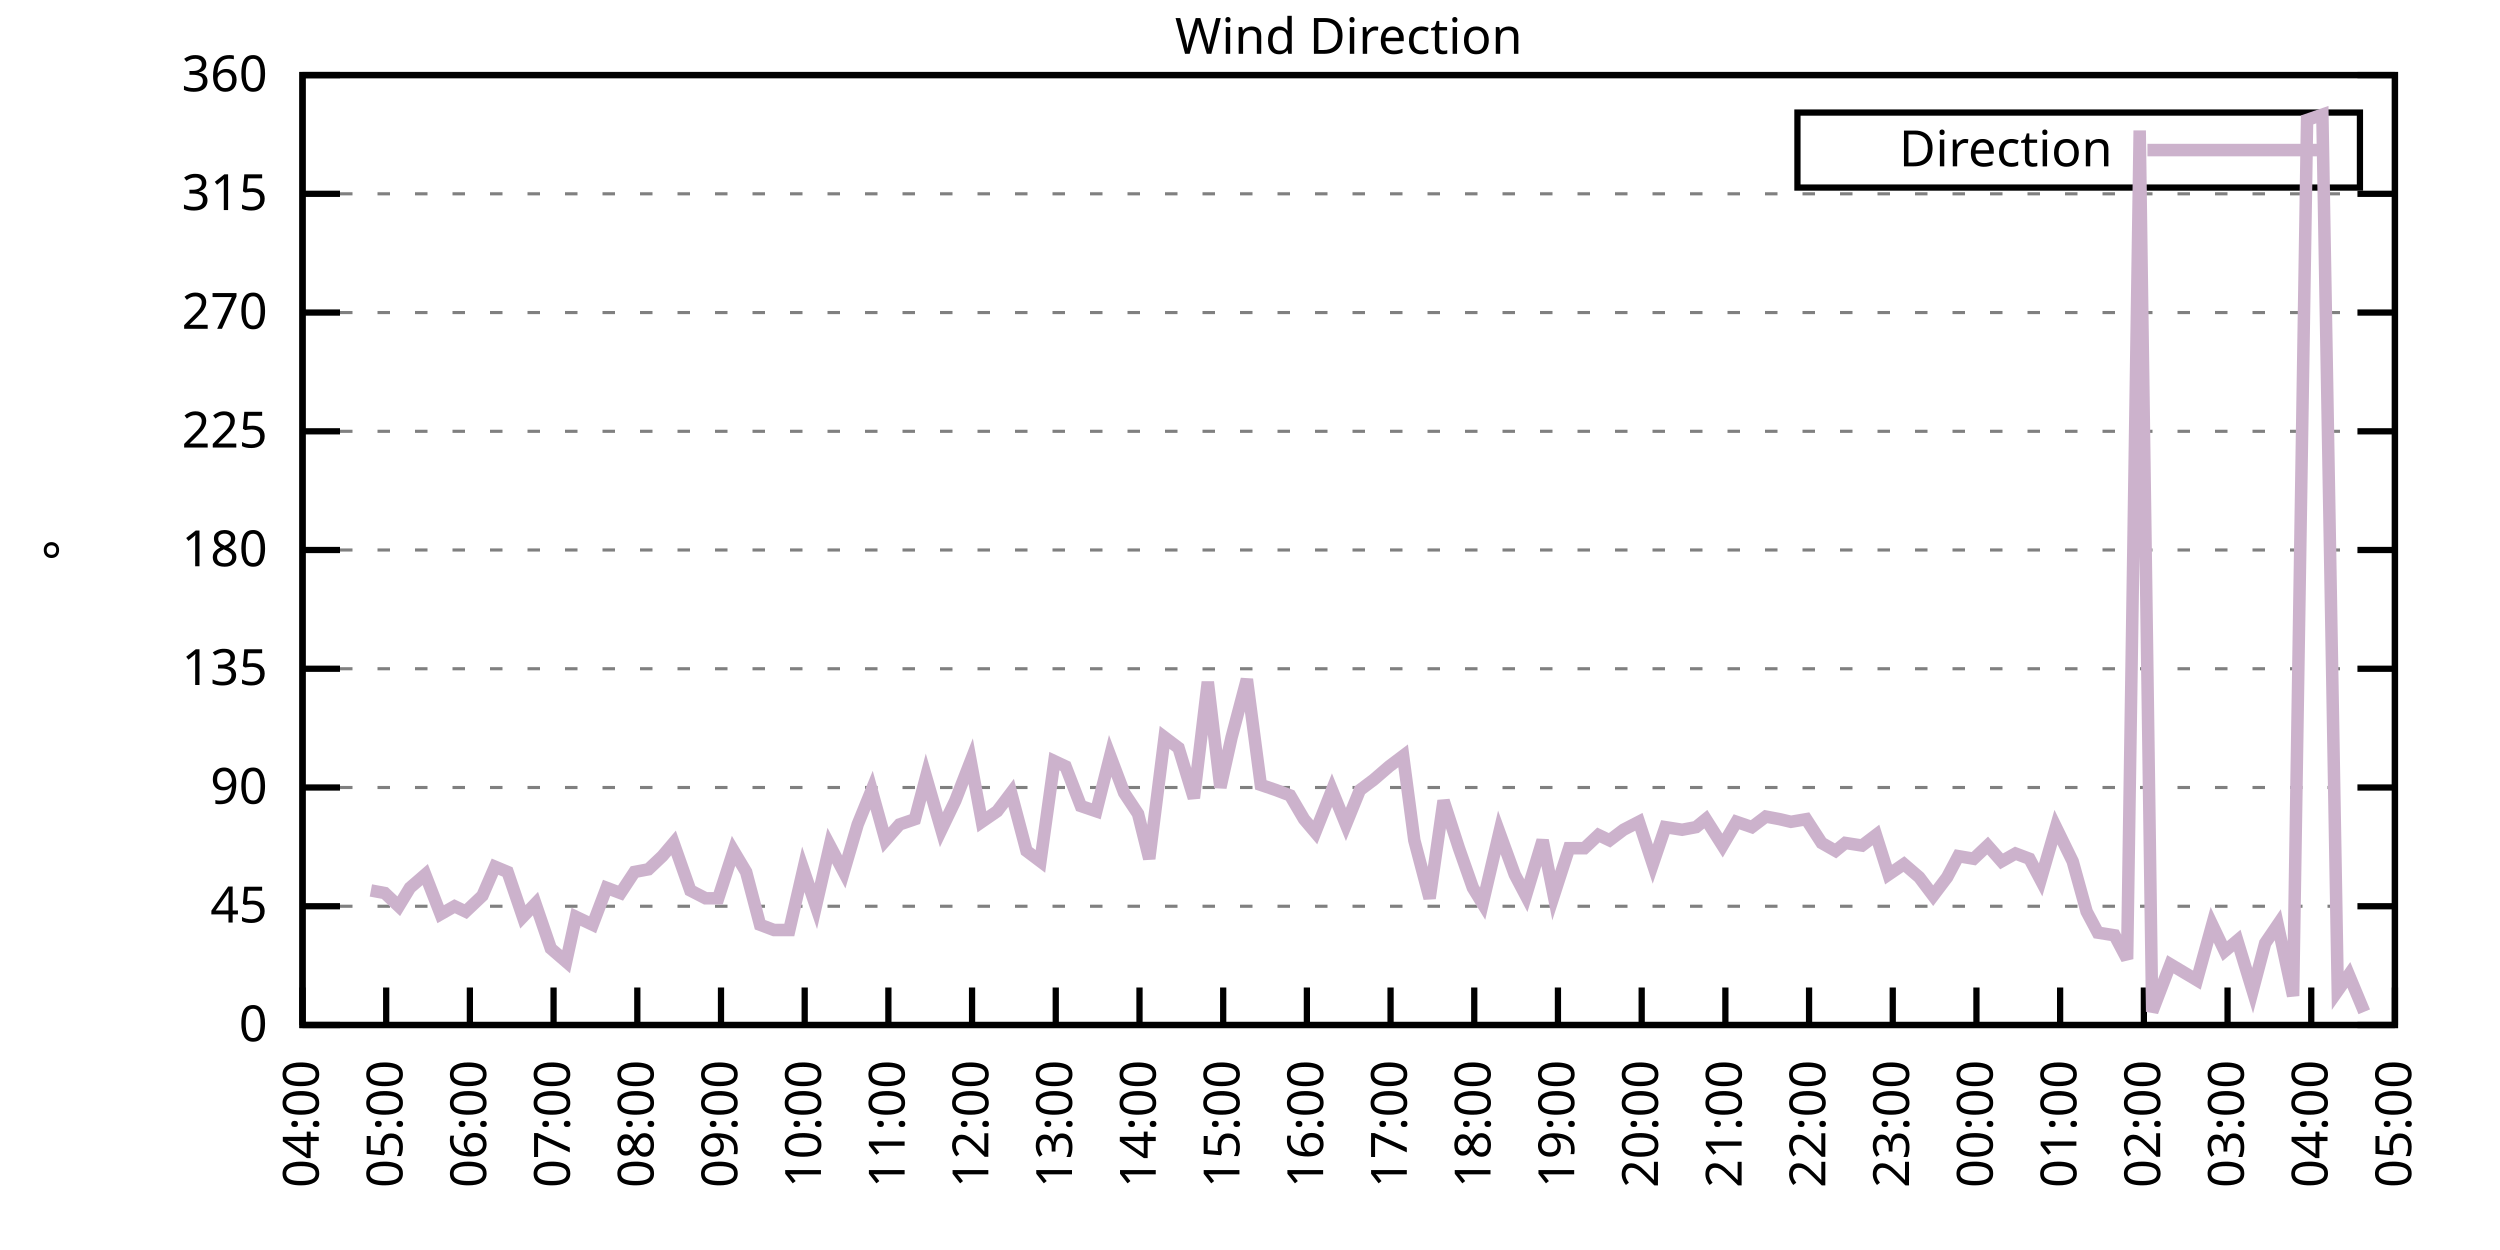
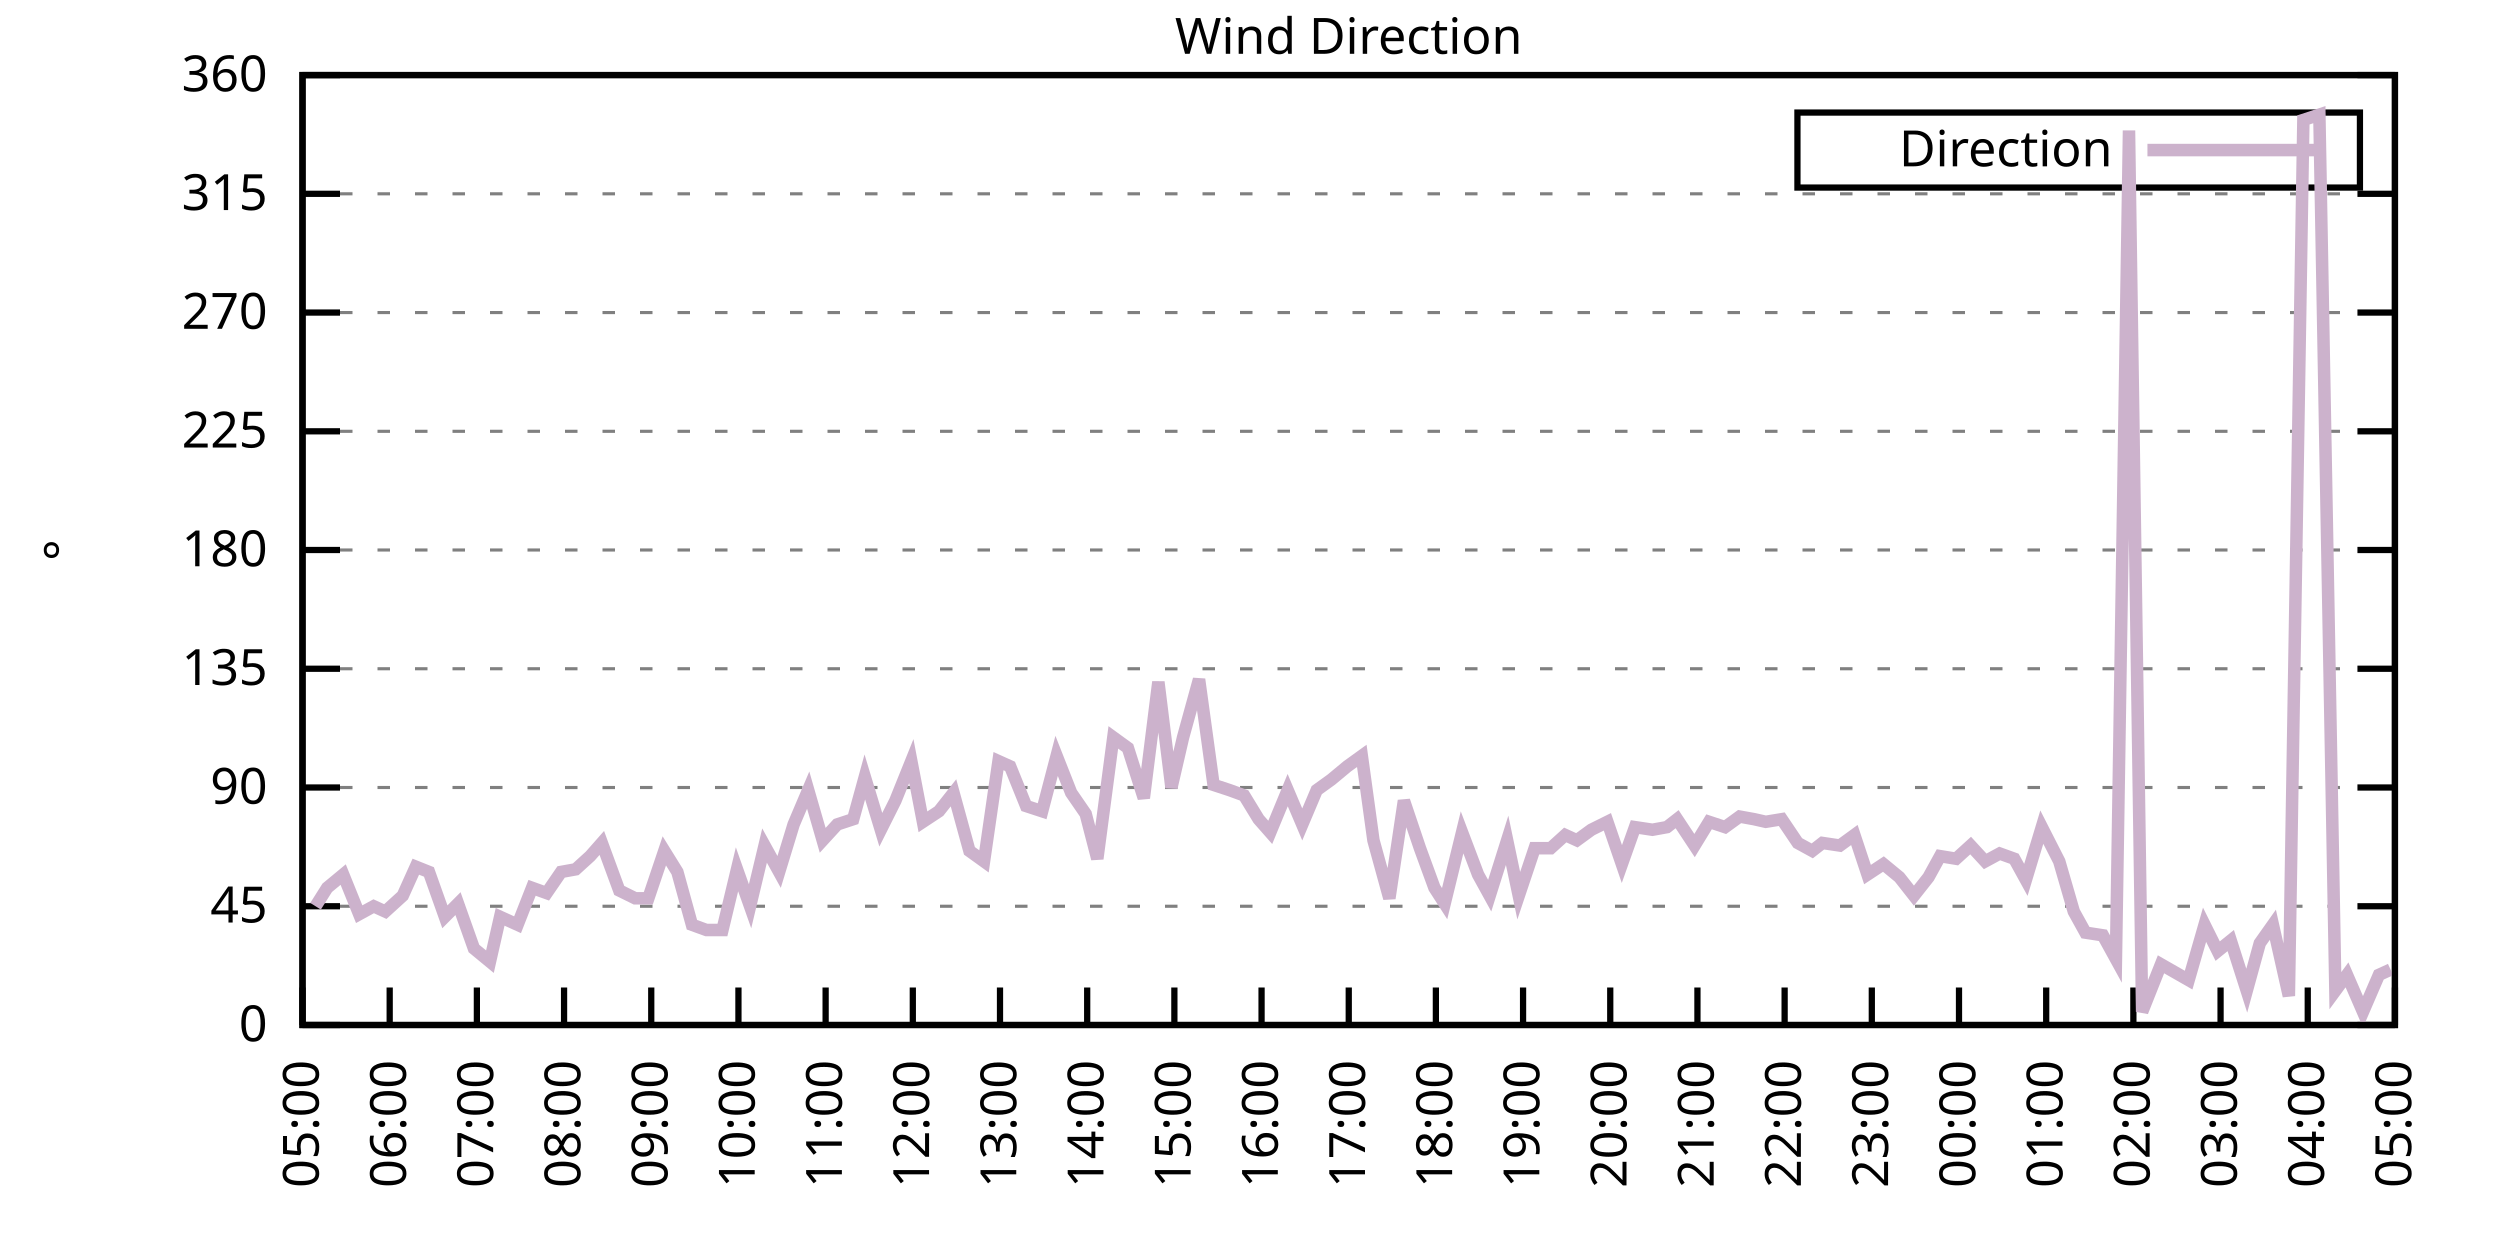
<svg xmlns="http://www.w3.org/2000/svg" xmlns:xlink="http://www.w3.org/1999/xlink" width="400" height="200" viewBox="0 0 400 200">
  <g id="gnuplot_canvas">
    <rect x="0" y="0" width="400" height="200" fill="none" />
    <defs>
      <circle id="gpDot" r="0.5" stroke-width="0.5" stroke="currentColor" />
      <path id="gpPt0" stroke-width="0.333" stroke="currentColor" d="M-1,0 h2 M0,-1 v2" />
      <path id="gpPt1" stroke-width="0.333" stroke="currentColor" d="M-1,-1 L1,1 M1,-1 L-1,1" />
      <path id="gpPt2" stroke-width="0.333" stroke="currentColor" d="M-1,0 L1,0 M0,-1 L0,1 M-1,-1 L1,1 M-1,1 L1,-1" />
      <rect id="gpPt3" stroke-width="0.333" stroke="currentColor" x="-1" y="-1" width="2" height="2" />
      <rect id="gpPt4" stroke-width="0.333" stroke="currentColor" fill="currentColor" x="-1" y="-1" width="2" height="2" />
      <circle id="gpPt5" stroke-width="0.333" stroke="currentColor" cx="0" cy="0" r="1" />
      <use xlink:href="#gpPt5" id="gpPt6" fill="currentColor" stroke="none" />
      <path id="gpPt7" stroke-width="0.333" stroke="currentColor" d="M0,-1.33 L-1.33,0.67 L1.33,0.67 z" />
      <use xlink:href="#gpPt7" id="gpPt8" fill="currentColor" stroke="none" />
      <use xlink:href="#gpPt7" id="gpPt9" stroke="currentColor" transform="rotate(180)" />
      <use xlink:href="#gpPt9" id="gpPt10" fill="currentColor" stroke="none" />
      <use xlink:href="#gpPt3" id="gpPt11" stroke="currentColor" transform="rotate(45)" />
      <use xlink:href="#gpPt11" id="gpPt12" fill="currentColor" stroke="none" />
      <path id="gpPt13" stroke-width="0.333" stroke="currentColor" d="M0,1.330 L1.265,0.411 L0.782,-1.067 L-0.782,-1.076 L-1.265,0.411 z" />
      <use xlink:href="#gpPt13" id="gpPt14" fill="currentColor" stroke="none" />
      <filter id="textbox" filterUnits="objectBoundingBox" x="0" y="0" height="1" width="1">
        <feFlood flood-color="white" flood-opacity="1" result="bgnd" />
        <feComposite in="SourceGraphic" in2="bgnd" operator="atop" />
      </filter>
      <filter id="greybox" filterUnits="objectBoundingBox" x="0" y="0" height="1" width="1">
        <feFlood flood-color="lightgrey" flood-opacity="1" result="grey" />
        <feComposite in="SourceGraphic" in2="grey" operator="atop" />
      </filter>
    </defs>
    <g fill="none" color="white" stroke="currentColor" stroke-width="1.00" stroke-linecap="butt" stroke-linejoin="miter">
</g>
    <g fill="none" color="black" stroke="currentColor" stroke-width="1.00" stroke-linecap="butt" stroke-linejoin="miter">
      <g stroke="none" shape-rendering="crispEdges">
        <polygon fill="rgb(255, 255, 255)" points="48.40,164.00 383.18,164.00 383.18,12.02 48.40,12.02 " />
      </g>
    </g>
    <g fill="none" color="black" stroke="currentColor" stroke-width="1.00" stroke-linecap="butt" stroke-linejoin="miter">
</g>
    <g fill="none" color="black" stroke="black" stroke-width="0.50" stroke-linecap="butt" stroke-linejoin="miter">
</g>
    <g fill="none" color="gray" stroke="currentColor" stroke-width="0.50" stroke-linecap="butt" stroke-linejoin="miter">
      <path stroke="gray" stroke-dasharray="2,4" class="gridline" d="M48.40,164.00 L383.19,164.00  " />
    </g>
    <g fill="none" color="gray" stroke="gray" stroke-width="1.00" stroke-linecap="butt" stroke-linejoin="miter">
</g>
    <g fill="none" color="black" stroke="currentColor" stroke-width="1.00" stroke-linecap="butt" stroke-linejoin="miter">
      <path stroke="black" d="M48.40,164.00 L54.40,164.00 M383.19,164.00 L377.19,164.00  " />
      <g transform="translate(42.80,166.60)" stroke="none" fill="black" font-family="Sans" font-size="8.00" text-anchor="end">
        <text>
          <tspan font-family="Sans"> 0</tspan>
        </text>
      </g>
    </g>
    <g fill="none" color="black" stroke="currentColor" stroke-width="1.00" stroke-linecap="butt" stroke-linejoin="miter">
</g>
    <g fill="none" color="black" stroke="black" stroke-width="0.50" stroke-linecap="butt" stroke-linejoin="miter">
</g>
    <g fill="none" color="gray" stroke="currentColor" stroke-width="0.50" stroke-linecap="butt" stroke-linejoin="miter">
      <path stroke="gray" stroke-dasharray="2,4" class="gridline" d="M48.40,145.00 L383.19,145.00  " />
    </g>
    <g fill="none" color="gray" stroke="gray" stroke-width="1.00" stroke-linecap="butt" stroke-linejoin="miter">
</g>
    <g fill="none" color="black" stroke="currentColor" stroke-width="1.00" stroke-linecap="butt" stroke-linejoin="miter">
      <path stroke="black" d="M48.40,145.00 L54.40,145.00 M383.19,145.00 L377.19,145.00  " />
      <g transform="translate(42.80,147.60)" stroke="none" fill="black" font-family="Sans" font-size="8.00" text-anchor="end">
        <text>
          <tspan font-family="Sans"> 45</tspan>
        </text>
      </g>
    </g>
    <g fill="none" color="black" stroke="currentColor" stroke-width="1.00" stroke-linecap="butt" stroke-linejoin="miter">
</g>
    <g fill="none" color="black" stroke="black" stroke-width="0.50" stroke-linecap="butt" stroke-linejoin="miter">
</g>
    <g fill="none" color="gray" stroke="currentColor" stroke-width="0.50" stroke-linecap="butt" stroke-linejoin="miter">
      <path stroke="gray" stroke-dasharray="2,4" class="gridline" d="M48.40,126.00 L383.19,126.00  " />
    </g>
    <g fill="none" color="gray" stroke="gray" stroke-width="1.00" stroke-linecap="butt" stroke-linejoin="miter">
</g>
    <g fill="none" color="black" stroke="currentColor" stroke-width="1.00" stroke-linecap="butt" stroke-linejoin="miter">
      <path stroke="black" d="M48.40,126.00 L54.40,126.00 M383.19,126.00 L377.19,126.00  " />
      <g transform="translate(42.80,128.60)" stroke="none" fill="black" font-family="Sans" font-size="8.00" text-anchor="end">
        <text>
          <tspan font-family="Sans"> 90</tspan>
        </text>
      </g>
    </g>
    <g fill="none" color="black" stroke="currentColor" stroke-width="1.00" stroke-linecap="butt" stroke-linejoin="miter">
</g>
    <g fill="none" color="black" stroke="black" stroke-width="0.50" stroke-linecap="butt" stroke-linejoin="miter">
</g>
    <g fill="none" color="gray" stroke="currentColor" stroke-width="0.50" stroke-linecap="butt" stroke-linejoin="miter">
      <path stroke="gray" stroke-dasharray="2,4" class="gridline" d="M48.40,107.00 L383.19,107.00  " />
    </g>
    <g fill="none" color="gray" stroke="gray" stroke-width="1.00" stroke-linecap="butt" stroke-linejoin="miter">
</g>
    <g fill="none" color="black" stroke="currentColor" stroke-width="1.00" stroke-linecap="butt" stroke-linejoin="miter">
      <path stroke="black" d="M48.40,107.00 L54.40,107.00 M383.19,107.00 L377.19,107.00  " />
      <g transform="translate(42.80,109.60)" stroke="none" fill="black" font-family="Sans" font-size="8.00" text-anchor="end">
        <text>
          <tspan font-family="Sans"> 135</tspan>
        </text>
      </g>
    </g>
    <g fill="none" color="black" stroke="currentColor" stroke-width="1.00" stroke-linecap="butt" stroke-linejoin="miter">
</g>
    <g fill="none" color="black" stroke="black" stroke-width="0.50" stroke-linecap="butt" stroke-linejoin="miter">
</g>
    <g fill="none" color="gray" stroke="currentColor" stroke-width="0.50" stroke-linecap="butt" stroke-linejoin="miter">
      <path stroke="gray" stroke-dasharray="2,4" class="gridline" d="M48.40,88.00 L383.19,88.00  " />
    </g>
    <g fill="none" color="gray" stroke="gray" stroke-width="1.00" stroke-linecap="butt" stroke-linejoin="miter">
</g>
    <g fill="none" color="black" stroke="currentColor" stroke-width="1.00" stroke-linecap="butt" stroke-linejoin="miter">
      <path stroke="black" d="M48.40,88.00 L54.40,88.00 M383.19,88.00 L377.19,88.00  " />
      <g transform="translate(42.80,90.60)" stroke="none" fill="black" font-family="Sans" font-size="8.00" text-anchor="end">
        <text>
          <tspan font-family="Sans"> 180</tspan>
        </text>
      </g>
    </g>
    <g fill="none" color="black" stroke="currentColor" stroke-width="1.00" stroke-linecap="butt" stroke-linejoin="miter">
</g>
    <g fill="none" color="black" stroke="black" stroke-width="0.50" stroke-linecap="butt" stroke-linejoin="miter">
</g>
    <g fill="none" color="gray" stroke="currentColor" stroke-width="0.50" stroke-linecap="butt" stroke-linejoin="miter">
      <path stroke="gray" stroke-dasharray="2,4" class="gridline" d="M48.40,69.01 L383.19,69.01  " />
    </g>
    <g fill="none" color="gray" stroke="gray" stroke-width="1.00" stroke-linecap="butt" stroke-linejoin="miter">
</g>
    <g fill="none" color="black" stroke="currentColor" stroke-width="1.00" stroke-linecap="butt" stroke-linejoin="miter">
      <path stroke="black" d="M48.40,69.01 L54.40,69.01 M383.19,69.01 L377.19,69.01  " />
      <g transform="translate(42.80,71.61)" stroke="none" fill="black" font-family="Sans" font-size="8.00" text-anchor="end">
        <text>
          <tspan font-family="Sans"> 225</tspan>
        </text>
      </g>
    </g>
    <g fill="none" color="black" stroke="currentColor" stroke-width="1.00" stroke-linecap="butt" stroke-linejoin="miter">
</g>
    <g fill="none" color="black" stroke="black" stroke-width="0.50" stroke-linecap="butt" stroke-linejoin="miter">
</g>
    <g fill="none" color="gray" stroke="currentColor" stroke-width="0.50" stroke-linecap="butt" stroke-linejoin="miter">
      <path stroke="gray" stroke-dasharray="2,4" class="gridline" d="M48.40,50.01 L383.19,50.01  " />
    </g>
    <g fill="none" color="gray" stroke="gray" stroke-width="1.00" stroke-linecap="butt" stroke-linejoin="miter">
</g>
    <g fill="none" color="black" stroke="currentColor" stroke-width="1.00" stroke-linecap="butt" stroke-linejoin="miter">
      <path stroke="black" d="M48.40,50.01 L54.40,50.01 M383.19,50.01 L377.19,50.01  " />
      <g transform="translate(42.80,52.61)" stroke="none" fill="black" font-family="Sans" font-size="8.00" text-anchor="end">
        <text>
          <tspan font-family="Sans"> 270</tspan>
        </text>
      </g>
    </g>
    <g fill="none" color="black" stroke="currentColor" stroke-width="1.00" stroke-linecap="butt" stroke-linejoin="miter">
</g>
    <g fill="none" color="black" stroke="black" stroke-width="0.50" stroke-linecap="butt" stroke-linejoin="miter">
</g>
    <g fill="none" color="gray" stroke="currentColor" stroke-width="0.50" stroke-linecap="butt" stroke-linejoin="miter">
      <path stroke="gray" stroke-dasharray="2,4" class="gridline" d="M48.40,31.01 L383.19,31.01  " />
    </g>
    <g fill="none" color="gray" stroke="gray" stroke-width="1.00" stroke-linecap="butt" stroke-linejoin="miter">
</g>
    <g fill="none" color="black" stroke="currentColor" stroke-width="1.00" stroke-linecap="butt" stroke-linejoin="miter">
      <path stroke="black" d="M48.40,31.01 L54.40,31.01 M383.19,31.01 L377.19,31.01  " />
      <g transform="translate(42.80,33.61)" stroke="none" fill="black" font-family="Sans" font-size="8.00" text-anchor="end">
        <text>
          <tspan font-family="Sans"> 315</tspan>
        </text>
      </g>
    </g>
    <g fill="none" color="black" stroke="currentColor" stroke-width="1.00" stroke-linecap="butt" stroke-linejoin="miter">
</g>
    <g fill="none" color="black" stroke="black" stroke-width="0.50" stroke-linecap="butt" stroke-linejoin="miter">
</g>
    <g fill="none" color="gray" stroke="currentColor" stroke-width="0.50" stroke-linecap="butt" stroke-linejoin="miter">
      <path stroke="gray" stroke-dasharray="2,4" class="gridline" d="M48.40,12.01 L383.19,12.01  " />
    </g>
    <g fill="none" color="gray" stroke="gray" stroke-width="1.00" stroke-linecap="butt" stroke-linejoin="miter">
</g>
    <g fill="none" color="black" stroke="currentColor" stroke-width="1.00" stroke-linecap="butt" stroke-linejoin="miter">
      <path stroke="black" d="M48.40,12.01 L54.40,12.01 M383.19,12.01 L377.19,12.01  " />
      <g transform="translate(42.80,14.61)" stroke="none" fill="black" font-family="Sans" font-size="8.00" text-anchor="end">
        <text>
          <tspan font-family="Sans"> 360</tspan>
        </text>
      </g>
    </g>
    <g fill="none" color="black" stroke="currentColor" stroke-width="1.00" stroke-linecap="butt" stroke-linejoin="miter">
      <path stroke="black" d="M48.40,164.00 L48.40,158.00  " />
      <g transform="translate(51.00,169.60) rotate(270.00)" stroke="none" fill="black" font-family="Sans" font-size="8.00" text-anchor="end">
        <text>
-           <tspan font-family="Sans">04:00</tspan>
-         </text>
-       </g>
-     </g>
-     <g fill="none" color="black" stroke="currentColor" stroke-width="1.00" stroke-linecap="butt" stroke-linejoin="miter">
-       <path stroke="black" d="M61.79,164.00 L61.79,158.00  " />
-       <g transform="translate(64.39,169.60) rotate(270.00)" stroke="none" fill="black" font-family="Sans" font-size="8.00" text-anchor="end">
-         <text>
          <tspan font-family="Sans">05:00</tspan>
        </text>
      </g>
    </g>
    <g fill="none" color="black" stroke="currentColor" stroke-width="1.00" stroke-linecap="butt" stroke-linejoin="miter">
-       <path stroke="black" d="M75.18,164.00 L75.18,158.00  " />
-       <g transform="translate(77.78,169.60) rotate(270.00)" stroke="none" fill="black" font-family="Sans" font-size="8.00" text-anchor="end">
+       <path stroke="black" d="M62.35,164.00 L62.35,158.00  " />
+       <g transform="translate(64.95,169.60) rotate(270.00)" stroke="none" fill="black" font-family="Sans" font-size="8.00" text-anchor="end">
        <text>
          <tspan font-family="Sans">06:00</tspan>
        </text>
      </g>
    </g>
    <g fill="none" color="black" stroke="currentColor" stroke-width="1.00" stroke-linecap="butt" stroke-linejoin="miter">
-       <path stroke="black" d="M88.57,164.00 L88.57,158.00  " />
-       <g transform="translate(91.17,169.60) rotate(270.00)" stroke="none" fill="black" font-family="Sans" font-size="8.00" text-anchor="end">
+       <path stroke="black" d="M76.30,164.00 L76.30,158.00  " />
+       <g transform="translate(78.90,169.60) rotate(270.00)" stroke="none" fill="black" font-family="Sans" font-size="8.00" text-anchor="end">
        <text>
          <tspan font-family="Sans">07:00</tspan>
        </text>
      </g>
    </g>
    <g fill="none" color="black" stroke="currentColor" stroke-width="1.00" stroke-linecap="butt" stroke-linejoin="miter">
-       <path stroke="black" d="M101.97,164.00 L101.97,158.00  " />
-       <g transform="translate(104.57,169.60) rotate(270.00)" stroke="none" fill="black" font-family="Sans" font-size="8.00" text-anchor="end">
+       <path stroke="black" d="M90.25,164.00 L90.25,158.00  " />
+       <g transform="translate(92.85,169.60) rotate(270.00)" stroke="none" fill="black" font-family="Sans" font-size="8.00" text-anchor="end">
        <text>
          <tspan font-family="Sans">08:00</tspan>
        </text>
      </g>
    </g>
    <g fill="none" color="black" stroke="currentColor" stroke-width="1.00" stroke-linecap="butt" stroke-linejoin="miter">
-       <path stroke="black" d="M115.36,164.00 L115.36,158.00  " />
-       <g transform="translate(117.96,169.60) rotate(270.00)" stroke="none" fill="black" font-family="Sans" font-size="8.00" text-anchor="end">
+       <path stroke="black" d="M104.20,164.00 L104.20,158.00  " />
+       <g transform="translate(106.80,169.60) rotate(270.00)" stroke="none" fill="black" font-family="Sans" font-size="8.00" text-anchor="end">
        <text>
          <tspan font-family="Sans">09:00</tspan>
        </text>
      </g>
    </g>
    <g fill="none" color="black" stroke="currentColor" stroke-width="1.00" stroke-linecap="butt" stroke-linejoin="miter">
-       <path stroke="black" d="M128.75,164.00 L128.75,158.00  " />
-       <g transform="translate(131.35,169.60) rotate(270.00)" stroke="none" fill="black" font-family="Sans" font-size="8.00" text-anchor="end">
+       <path stroke="black" d="M118.15,164.00 L118.15,158.00  " />
+       <g transform="translate(120.75,169.60) rotate(270.00)" stroke="none" fill="black" font-family="Sans" font-size="8.00" text-anchor="end">
        <text>
          <tspan font-family="Sans">10:00</tspan>
        </text>
      </g>
    </g>
    <g fill="none" color="black" stroke="currentColor" stroke-width="1.00" stroke-linecap="butt" stroke-linejoin="miter">
-       <path stroke="black" d="M142.14,164.00 L142.14,158.00  " />
-       <g transform="translate(144.74,169.60) rotate(270.00)" stroke="none" fill="black" font-family="Sans" font-size="8.00" text-anchor="end">
+       <path stroke="black" d="M132.10,164.00 L132.10,158.00  " />
+       <g transform="translate(134.70,169.60) rotate(270.00)" stroke="none" fill="black" font-family="Sans" font-size="8.00" text-anchor="end">
        <text>
          <tspan font-family="Sans">11:00</tspan>
        </text>
      </g>
    </g>
    <g fill="none" color="black" stroke="currentColor" stroke-width="1.00" stroke-linecap="butt" stroke-linejoin="miter">
-       <path stroke="black" d="M155.53,164.00 L155.53,158.00  " />
-       <g transform="translate(158.13,169.60) rotate(270.00)" stroke="none" fill="black" font-family="Sans" font-size="8.00" text-anchor="end">
+       <path stroke="black" d="M146.05,164.00 L146.05,158.00  " />
+       <g transform="translate(148.65,169.60) rotate(270.00)" stroke="none" fill="black" font-family="Sans" font-size="8.00" text-anchor="end">
        <text>
          <tspan font-family="Sans">12:00</tspan>
        </text>
      </g>
    </g>
    <g fill="none" color="black" stroke="currentColor" stroke-width="1.00" stroke-linecap="butt" stroke-linejoin="miter">
-       <path stroke="black" d="M168.92,164.00 L168.92,158.00  " />
-       <g transform="translate(171.52,169.60) rotate(270.00)" stroke="none" fill="black" font-family="Sans" font-size="8.00" text-anchor="end">
+       <path stroke="black" d="M160.00,164.00 L160.00,158.00  " />
+       <g transform="translate(162.60,169.60) rotate(270.00)" stroke="none" fill="black" font-family="Sans" font-size="8.00" text-anchor="end">
        <text>
          <tspan font-family="Sans">13:00</tspan>
        </text>
      </g>
    </g>
    <g fill="none" color="black" stroke="currentColor" stroke-width="1.00" stroke-linecap="butt" stroke-linejoin="miter">
-       <path stroke="black" d="M182.32,164.00 L182.32,158.00  " />
-       <g transform="translate(184.92,169.60) rotate(270.00)" stroke="none" fill="black" font-family="Sans" font-size="8.00" text-anchor="end">
+       <path stroke="black" d="M173.95,164.00 L173.95,158.00  " />
+       <g transform="translate(176.55,169.60) rotate(270.00)" stroke="none" fill="black" font-family="Sans" font-size="8.00" text-anchor="end">
        <text>
          <tspan font-family="Sans">14:00</tspan>
        </text>
      </g>
    </g>
    <g fill="none" color="black" stroke="currentColor" stroke-width="1.00" stroke-linecap="butt" stroke-linejoin="miter">
-       <path stroke="black" d="M195.71,164.00 L195.71,158.00  " />
-       <g transform="translate(198.31,169.60) rotate(270.00)" stroke="none" fill="black" font-family="Sans" font-size="8.00" text-anchor="end">
+       <path stroke="black" d="M187.90,164.00 L187.90,158.00  " />
+       <g transform="translate(190.50,169.60) rotate(270.00)" stroke="none" fill="black" font-family="Sans" font-size="8.00" text-anchor="end">
        <text>
          <tspan font-family="Sans">15:00</tspan>
        </text>
      </g>
    </g>
    <g fill="none" color="black" stroke="currentColor" stroke-width="1.00" stroke-linecap="butt" stroke-linejoin="miter">
-       <path stroke="black" d="M209.10,164.00 L209.10,158.00  " />
-       <g transform="translate(211.70,169.60) rotate(270.00)" stroke="none" fill="black" font-family="Sans" font-size="8.00" text-anchor="end">
+       <path stroke="black" d="M201.85,164.00 L201.85,158.00  " />
+       <g transform="translate(204.45,169.60) rotate(270.00)" stroke="none" fill="black" font-family="Sans" font-size="8.00" text-anchor="end">
        <text>
          <tspan font-family="Sans">16:00</tspan>
        </text>
      </g>
    </g>
    <g fill="none" color="black" stroke="currentColor" stroke-width="1.00" stroke-linecap="butt" stroke-linejoin="miter">
-       <path stroke="black" d="M222.49,164.00 L222.49,158.00  " />
-       <g transform="translate(225.09,169.60) rotate(270.00)" stroke="none" fill="black" font-family="Sans" font-size="8.00" text-anchor="end">
+       <path stroke="black" d="M215.80,164.00 L215.80,158.00  " />
+       <g transform="translate(218.40,169.60) rotate(270.00)" stroke="none" fill="black" font-family="Sans" font-size="8.00" text-anchor="end">
        <text>
          <tspan font-family="Sans">17:00</tspan>
        </text>
      </g>
    </g>
    <g fill="none" color="black" stroke="currentColor" stroke-width="1.00" stroke-linecap="butt" stroke-linejoin="miter">
-       <path stroke="black" d="M235.88,164.00 L235.88,158.00  " />
-       <g transform="translate(238.48,169.60) rotate(270.00)" stroke="none" fill="black" font-family="Sans" font-size="8.00" text-anchor="end">
+       <path stroke="black" d="M229.74,164.00 L229.74,158.00  " />
+       <g transform="translate(232.34,169.60) rotate(270.00)" stroke="none" fill="black" font-family="Sans" font-size="8.00" text-anchor="end">
        <text>
          <tspan font-family="Sans">18:00</tspan>
        </text>
      </g>
    </g>
    <g fill="none" color="black" stroke="currentColor" stroke-width="1.00" stroke-linecap="butt" stroke-linejoin="miter">
-       <path stroke="black" d="M249.27,164.00 L249.27,158.00  " />
-       <g transform="translate(251.87,169.60) rotate(270.00)" stroke="none" fill="black" font-family="Sans" font-size="8.00" text-anchor="end">
+       <path stroke="black" d="M243.69,164.00 L243.69,158.00  " />
+       <g transform="translate(246.29,169.60) rotate(270.00)" stroke="none" fill="black" font-family="Sans" font-size="8.00" text-anchor="end">
        <text>
          <tspan font-family="Sans">19:00</tspan>
        </text>
      </g>
    </g>
    <g fill="none" color="black" stroke="currentColor" stroke-width="1.00" stroke-linecap="butt" stroke-linejoin="miter">
-       <path stroke="black" d="M262.67,164.00 L262.67,158.00  " />
-       <g transform="translate(265.27,169.60) rotate(270.00)" stroke="none" fill="black" font-family="Sans" font-size="8.00" text-anchor="end">
+       <path stroke="black" d="M257.64,164.00 L257.64,158.00  " />
+       <g transform="translate(260.24,169.60) rotate(270.00)" stroke="none" fill="black" font-family="Sans" font-size="8.00" text-anchor="end">
        <text>
          <tspan font-family="Sans">20:00</tspan>
        </text>
      </g>
    </g>
    <g fill="none" color="black" stroke="currentColor" stroke-width="1.00" stroke-linecap="butt" stroke-linejoin="miter">
-       <path stroke="black" d="M276.06,164.00 L276.06,158.00  " />
-       <g transform="translate(278.66,169.60) rotate(270.00)" stroke="none" fill="black" font-family="Sans" font-size="8.00" text-anchor="end">
+       <path stroke="black" d="M271.59,164.00 L271.59,158.00  " />
+       <g transform="translate(274.19,169.60) rotate(270.00)" stroke="none" fill="black" font-family="Sans" font-size="8.00" text-anchor="end">
        <text>
          <tspan font-family="Sans">21:00</tspan>
        </text>
      </g>
    </g>
    <g fill="none" color="black" stroke="currentColor" stroke-width="1.00" stroke-linecap="butt" stroke-linejoin="miter">
-       <path stroke="black" d="M289.45,164.00 L289.45,158.00  " />
-       <g transform="translate(292.05,169.60) rotate(270.00)" stroke="none" fill="black" font-family="Sans" font-size="8.00" text-anchor="end">
+       <path stroke="black" d="M285.54,164.00 L285.54,158.00  " />
+       <g transform="translate(288.14,169.60) rotate(270.00)" stroke="none" fill="black" font-family="Sans" font-size="8.00" text-anchor="end">
        <text>
          <tspan font-family="Sans">22:00</tspan>
        </text>
      </g>
    </g>
    <g fill="none" color="black" stroke="currentColor" stroke-width="1.00" stroke-linecap="butt" stroke-linejoin="miter">
-       <path stroke="black" d="M302.84,164.00 L302.84,158.00  " />
-       <g transform="translate(305.44,169.60) rotate(270.00)" stroke="none" fill="black" font-family="Sans" font-size="8.00" text-anchor="end">
+       <path stroke="black" d="M299.49,164.00 L299.49,158.00  " />
+       <g transform="translate(302.09,169.60) rotate(270.00)" stroke="none" fill="black" font-family="Sans" font-size="8.00" text-anchor="end">
        <text>
          <tspan font-family="Sans">23:00</tspan>
        </text>
      </g>
    </g>
    <g fill="none" color="black" stroke="currentColor" stroke-width="1.00" stroke-linecap="butt" stroke-linejoin="miter">
-       <path stroke="black" d="M316.23,164.00 L316.23,158.00  " />
-       <g transform="translate(318.83,169.60) rotate(270.00)" stroke="none" fill="black" font-family="Sans" font-size="8.00" text-anchor="end">
+       <path stroke="black" d="M313.44,164.00 L313.44,158.00  " />
+       <g transform="translate(316.04,169.60) rotate(270.00)" stroke="none" fill="black" font-family="Sans" font-size="8.00" text-anchor="end">
        <text>
          <tspan font-family="Sans">00:00</tspan>
        </text>
      </g>
    </g>
    <g fill="none" color="black" stroke="currentColor" stroke-width="1.00" stroke-linecap="butt" stroke-linejoin="miter">
-       <path stroke="black" d="M329.62,164.00 L329.62,158.00  " />
-       <g transform="translate(332.22,169.60) rotate(270.00)" stroke="none" fill="black" font-family="Sans" font-size="8.00" text-anchor="end">
+       <path stroke="black" d="M327.39,164.00 L327.39,158.00  " />
+       <g transform="translate(329.99,169.60) rotate(270.00)" stroke="none" fill="black" font-family="Sans" font-size="8.00" text-anchor="end">
        <text>
          <tspan font-family="Sans">01:00</tspan>
        </text>
      </g>
    </g>
    <g fill="none" color="black" stroke="currentColor" stroke-width="1.00" stroke-linecap="butt" stroke-linejoin="miter">
-       <path stroke="black" d="M343.02,164.00 L343.02,158.00  " />
-       <g transform="translate(345.62,169.60) rotate(270.00)" stroke="none" fill="black" font-family="Sans" font-size="8.00" text-anchor="end">
+       <path stroke="black" d="M341.34,164.00 L341.34,158.00  " />
+       <g transform="translate(343.94,169.60) rotate(270.00)" stroke="none" fill="black" font-family="Sans" font-size="8.00" text-anchor="end">
        <text>
          <tspan font-family="Sans">02:00</tspan>
        </text>
      </g>
    </g>
    <g fill="none" color="black" stroke="currentColor" stroke-width="1.00" stroke-linecap="butt" stroke-linejoin="miter">
-       <path stroke="black" d="M356.41,164.00 L356.41,158.00  " />
-       <g transform="translate(359.01,169.60) rotate(270.00)" stroke="none" fill="black" font-family="Sans" font-size="8.00" text-anchor="end">
+       <path stroke="black" d="M355.29,164.00 L355.29,158.00  " />
+       <g transform="translate(357.89,169.60) rotate(270.00)" stroke="none" fill="black" font-family="Sans" font-size="8.00" text-anchor="end">
        <text>
          <tspan font-family="Sans">03:00</tspan>
        </text>
      </g>
    </g>
    <g fill="none" color="black" stroke="currentColor" stroke-width="1.00" stroke-linecap="butt" stroke-linejoin="miter">
-       <path stroke="black" d="M369.80,164.00 L369.80,158.00  " />
-       <g transform="translate(372.40,169.60) rotate(270.00)" stroke="none" fill="black" font-family="Sans" font-size="8.00" text-anchor="end">
+       <path stroke="black" d="M369.24,164.00 L369.24,158.00  " />
+       <g transform="translate(371.84,169.60) rotate(270.00)" stroke="none" fill="black" font-family="Sans" font-size="8.00" text-anchor="end">
        <text>
          <tspan font-family="Sans">04:00</tspan>
        </text>
      </g>
    </g>
    <g fill="none" color="black" stroke="currentColor" stroke-width="1.00" stroke-linecap="butt" stroke-linejoin="miter">
      <path stroke="black" d="M383.19,164.00 L383.19,158.00  " />
      <g transform="translate(385.79,169.60) rotate(270.00)" stroke="none" fill="black" font-family="Sans" font-size="8.00" text-anchor="end">
        <text>
          <tspan font-family="Sans">05:00</tspan>
        </text>
      </g>
    </g>
    <g fill="none" color="black" stroke="currentColor" stroke-width="1.00" stroke-linecap="butt" stroke-linejoin="miter">
</g>
    <g fill="none" color="black" stroke="currentColor" stroke-width="1.00" stroke-linecap="butt" stroke-linejoin="miter">
      <path stroke="black" d="M48.40,12.01 L48.40,164.00 L383.19,164.00 L383.19,12.01 L48.40,12.01 Z  " />
    </g>
    <g fill="none" color="black" stroke="currentColor" stroke-width="1.00" stroke-linecap="butt" stroke-linejoin="miter">
</g>
    <g fill="none" color="black" stroke="currentColor" stroke-width="1.00" stroke-linecap="butt" stroke-linejoin="miter">
      <path stroke="black" d="M287.59,30.01 L287.59,18.01 L377.59,18.01 L377.59,30.01 L287.59,30.01 Z  " />
    </g>
    <g id="Wind_direction_plot_1">
      <g fill="none" color="white" stroke="black" stroke-width="2.00" stroke-linecap="butt" stroke-linejoin="miter">
</g>
      <g fill="none" color="black" stroke="currentColor" stroke-width="2.00" stroke-linecap="butt" stroke-linejoin="miter">
        <g transform="translate(337.99,26.61)" stroke="none" fill="black" font-family="Sans" font-size="8.00" text-anchor="end">
          <text>
            <tspan font-family="Sans">Direction</tspan>
          </text>
        </g>
      </g>
      <g fill="none" color="black" stroke="currentColor" stroke-width="2.00" stroke-linecap="butt" stroke-linejoin="miter">
-         <path stroke="rgb(204, 178, 204)" d="M343.59,24.01 L371.99,24.01 M59.34,142.47 L61.57,142.89 L63.80,145.00 L65.59,142.05 L68.04,139.93 L70.50,146.27   L72.73,145.00 L74.51,145.85 L77.19,143.31 L79.20,138.67 L81.21,139.51 L83.66,146.69 L85.67,144.58 L88.13,151.76   L90.58,153.87 L92.15,146.69 L94.82,147.96 L97.06,142.05 L99.29,142.89 L101.52,139.51 L103.75,139.09 L105.98,136.98   L107.77,134.87 L110.45,142.47 L112.90,143.73 L114.91,143.73 L117.37,136.14 L119.38,139.51 L121.61,147.96 L123.84,148.80   L126.29,148.80 L128.53,139.09 L130.54,145.00 L132.77,135.29 L135.00,139.51 L137.23,131.91 L139.46,126.42 L141.69,134.45   L143.93,131.91 L146.38,131.07 L148.17,124.31 L150.62,132.76 L152.85,128.11 L155.31,121.78 L157.10,131.49 L159.55,129.80   L161.78,126.85 L164.24,136.14 L166.47,137.82 L168.70,121.78 L170.49,122.62 L172.94,128.96 L175.40,129.80 L177.63,120.94   L179.86,126.85 L182.09,130.22 L183.88,137.40 L186.33,117.98 L188.57,119.67 L191.02,127.69 L193.25,109.11 L195.26,126.00   L197.05,117.98 L199.50,108.69 L201.73,125.58 L204.19,126.42 L206.42,127.27 L208.65,131.07 L210.44,133.18 L213.12,126.42   L215.35,131.91 L217.58,126.42 L219.81,124.74 L222.27,122.62 L224.50,120.94 L226.29,134.45 L228.74,143.73 L230.97,128.11   L233.43,135.71 L235.66,142.05 L237.22,144.58 L239.90,133.18 L242.36,139.93 L244.14,143.31 L246.82,134.45 L248.60,143.31   L251.06,135.71 L253.51,135.71 L255.75,133.60 L257.53,134.45 L259.76,132.76 L262.22,131.49 L264.45,138.25 L266.46,132.34   L269.14,132.76 L271.37,132.34 L272.93,131.07 L275.61,135.29 L277.84,131.49 L280.30,132.34 L282.53,130.65 L284.76,131.07   L286.55,131.49 L289.00,131.07 L291.46,134.87 L293.69,136.14 L295.25,134.87 L297.93,135.29 L300.16,133.60 L302.17,139.93   L304.63,138.25 L307.08,140.36 L309.31,143.31 L311.54,140.36 L313.33,136.98 L315.79,137.40 L318.02,135.29 L320.25,137.82   L322.48,136.56 L324.71,137.40 L326.50,140.78 L328.95,132.34 L331.63,137.82 L333.86,145.85 L335.65,149.22 L338.33,149.65   L340.34,153.45 L342.35,20.88 L344.35,161.89 L347.26,154.29 L351.50,156.82 L353.95,147.96 L355.96,152.18 L357.97,150.49   L360.42,158.51 L362.43,150.91 L364.44,147.96 L366.90,159.36 L369.13,19.19 L371.58,18.34 L374.04,158.51 L375.82,155.98   L378.28,161.89  " />
+         <path stroke="rgb(204, 178, 204)" d="M343.59,24.01 L371.99,24.01 M50.49,145.00 L52.35,142.05 L54.91,139.93 L57.47,146.27 L59.79,145.00 L61.65,145.85   L64.44,143.31 L66.53,138.67 L68.63,139.51 L71.18,146.69 L73.28,144.58 L75.83,151.76 L78.39,153.87 L80.02,146.69   L82.81,147.96 L85.13,142.05 L87.46,142.89 L89.78,139.51 L92.11,139.09 L94.43,136.98 L96.29,134.87 L99.08,142.47   L101.64,143.73 L103.73,143.73 L106.29,136.14 L108.38,139.51 L110.71,147.96 L113.03,148.80 L115.59,148.80 L117.92,139.09   L120.01,145.00 L122.33,135.29 L124.66,139.51 L126.98,131.91 L129.31,126.42 L131.63,134.45 L133.96,131.91 L136.51,131.07   L138.37,124.31 L140.93,132.76 L143.26,128.11 L145.81,121.78 L147.67,131.49 L150.23,129.80 L152.56,126.85 L155.11,136.14   L157.44,137.82 L159.76,121.78 L161.62,122.62 L164.18,128.96 L166.74,129.80 L169.06,120.94 L171.39,126.85 L173.71,130.22   L175.57,137.40 L178.13,117.98 L180.46,119.67 L183.01,127.69 L185.34,109.11 L187.43,126.00 L189.29,117.98 L191.85,108.69   L194.17,125.58 L196.73,126.42 L199.06,127.27 L201.38,131.07 L203.24,133.18 L206.03,126.42 L208.36,131.91 L210.68,126.42   L213.01,124.74 L215.56,122.62 L217.89,120.94 L219.75,134.45 L222.30,143.73 L224.63,128.11 L227.19,135.71 L229.51,142.05   L231.14,144.58 L233.93,133.18 L236.49,139.93 L238.35,143.31 L241.14,134.45 L243.00,143.31 L245.55,135.71 L248.11,135.71   L250.44,133.60 L252.30,134.45 L254.62,132.76 L257.18,131.49 L259.50,138.25 L261.60,132.34 L264.39,132.76 L266.71,132.34   L268.34,131.07 L271.13,135.29 L273.45,131.49 L276.01,132.34 L278.34,130.65 L280.66,131.07 L282.52,131.49 L285.08,131.07   L287.64,134.87 L289.96,136.14 L291.59,134.87 L294.38,135.29 L296.70,133.60 L298.80,139.93 L301.35,138.25 L303.91,140.36   L306.23,143.31 L308.56,140.36 L310.42,136.98 L312.98,137.40 L315.30,135.29 L317.63,137.82 L319.95,136.56 L322.28,137.40   L324.14,140.78 L326.69,132.34 L329.48,137.82 L331.81,145.85 L333.67,149.22 L336.46,149.65 L338.55,153.45 L340.64,20.88   L342.74,161.89 L345.76,154.29 L350.18,156.82 L352.73,147.96 L354.83,152.18 L356.92,150.49 L359.48,158.51 L361.57,150.91   L363.66,147.96 L366.22,159.36 L368.54,19.19 L371.10,18.34 L373.66,158.51 L375.52,155.98 L378.08,161.89 L380.63,155.98   L382.49,155.13  " />
      </g>
    </g>
    <g fill="none" color="black" stroke="currentColor" stroke-width="2.00" stroke-linecap="butt" stroke-linejoin="miter">
</g>
    <g fill="none" color="black" stroke="black" stroke-width="1.00" stroke-linecap="butt" stroke-linejoin="miter">
</g>
    <g fill="none" color="black" stroke="currentColor" stroke-width="1.00" stroke-linecap="butt" stroke-linejoin="miter">
      <path stroke="black" d="M48.40,12.01 L48.40,164.00 L383.19,164.00 L383.19,12.01 L48.40,12.01 Z  " />
      <g transform="translate(12.80,88.01) rotate(270.00)" stroke="none" fill="black" font-family="Sans" font-size="8.00" text-anchor="middle">
        <text>
          <tspan font-family="Sans">°</tspan>
        </text>
      </g>
    </g>
    <g fill="none" color="black" stroke="currentColor" stroke-width="1.00" stroke-linecap="butt" stroke-linejoin="miter">
</g>
    <g fill="none" color="black" stroke="currentColor" stroke-width="1.00" stroke-linecap="butt" stroke-linejoin="miter">
      <g transform="translate(215.79,8.61)" stroke="none" fill="black" font-family="Sans" font-size="8.00" text-anchor="middle">
        <text>
          <tspan font-family="Sans">Wind Direction</tspan>
        </text>
      </g>
    </g>
    <g fill="none" color="black" stroke="currentColor" stroke-width="1.00" stroke-linecap="butt" stroke-linejoin="miter">
</g>
  </g>
</svg>
